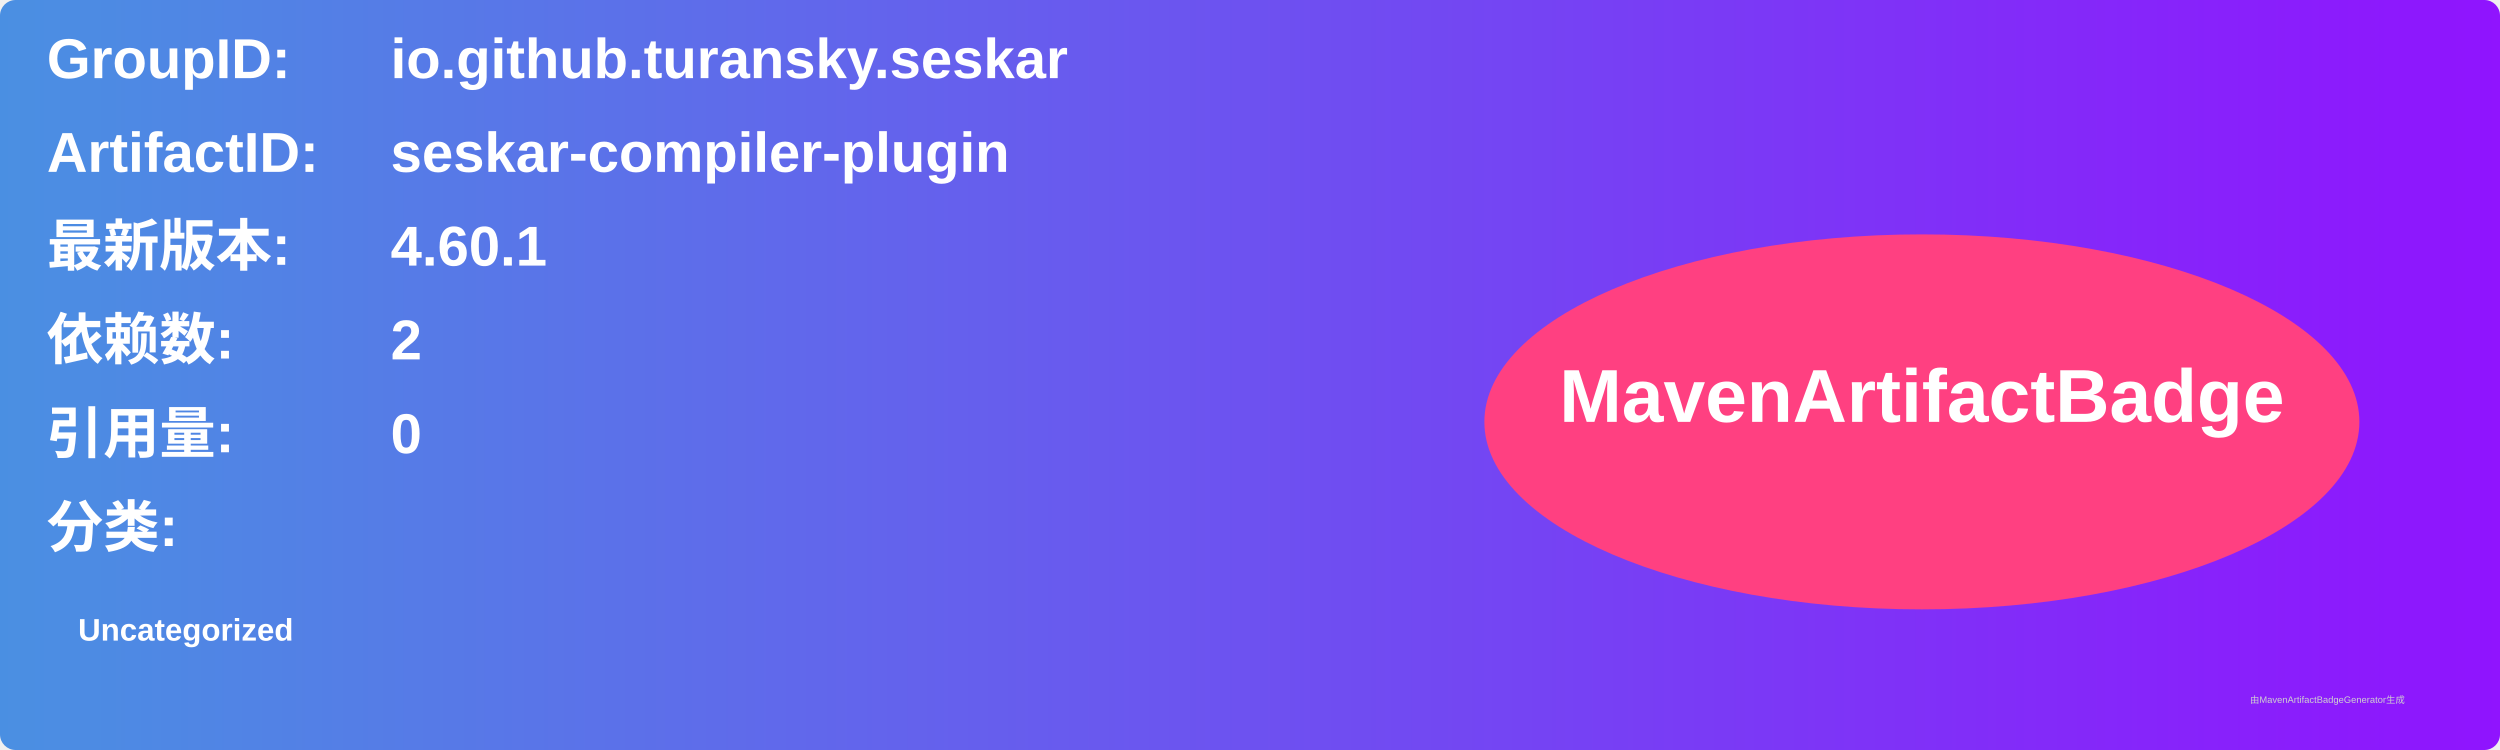
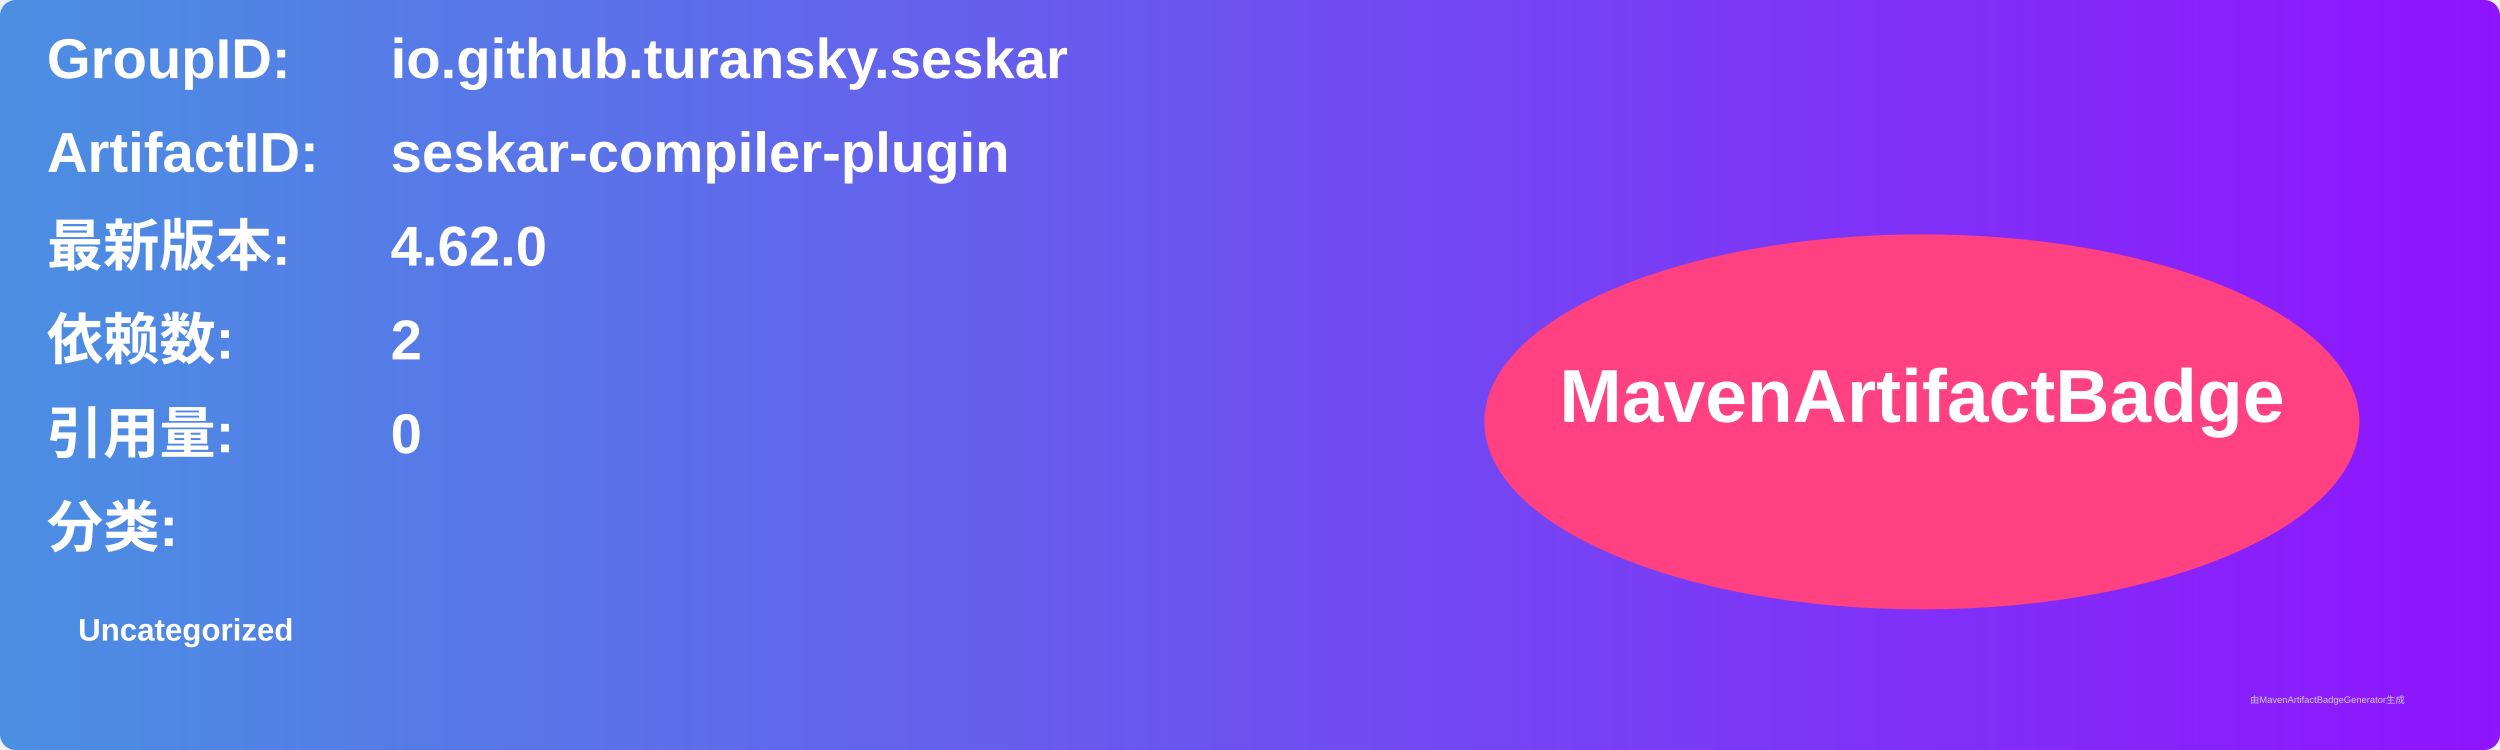
<svg xmlns="http://www.w3.org/2000/svg" width="800" height="240" viewBox="0 0 800 240">
  <linearGradient id="grad" x1="0%" y1="0%" x2="100%" y2="0%">
    <stop offset="0%" stop-color="#4a90e2" />
    <stop offset="100%" stop-color="#9013fe" />
  </linearGradient>
  <rect width="100%" height="100%" rx="5" ry="5" fill="url(#grad)" />
  <g transform="translate(15, 15)">
    <text x="0" y="10" font-family="Arial" font-size="18" fill="white" font-weight="bold" width="260">GroupID:</text>
    <text x="110" y="10" font-family="Arial" font-size="18" fill="white" font-weight="bold" width="460">io.github.turansky.seskar</text>
    <text x="0" y="40" font-family="Arial" font-size="18" fill="white" font-weight="bold" width="260">ArtifactID:</text>
    <text x="110" y="40" font-family="Arial" font-size="18" fill="white" font-weight="bold" width="460">seskar-compiler-plugin</text>
    <text x="0" y="70" font-family="Arial" font-size="18" fill="white" font-weight="bold">最新版本:</text>
    <text x="110" y="70" font-family="Arial" font-size="18" fill="white" font-weight="bold">
-       <tspan font-weight="bold">4.60.1</tspan>
+       <tspan font-weight="bold">4.62.0</tspan>
    </text>
    <text x="0" y="100" font-family="Arial" font-size="18" fill="white" font-weight="bold">依赖数: </text>
    <text x="110" y="100" font-family="Arial" font-size="18" fill="white">
      <tspan font-weight="bold">2</tspan>
    </text>
    <text x="0" y="130" font-family="Arial" font-size="18" fill="white" font-weight="bold">引用量: </text>
    <text x="110" y="130" font-family="Arial" font-size="18" fill="white">
      <tspan font-weight="bold">0</tspan>
    </text>
    <text x="0" y="160" font-family="Arial" font-size="18" fill="white" font-weight="bold">分类:</text>
    <text x="10" y="190" font-family="Arial" font-size="10" fill="white">
      <tspan font-weight="bold">Uncategorized</tspan>
    </text>
    <ellipse cx="600" cy="120" rx="140" ry="60" fill="#ff4081" />
    <text x="600" y="120" text-anchor="middle" font-family="Arial" font-size="24" fill="white" font-weight="bold">MavenArtifactBadge</text>
  </g>
  <text x="720" y="225" font-family="Arial" font-size="3" fill="#d0d0d0">由MavenArtifactBadgeGenerator生成</text>
</svg>
